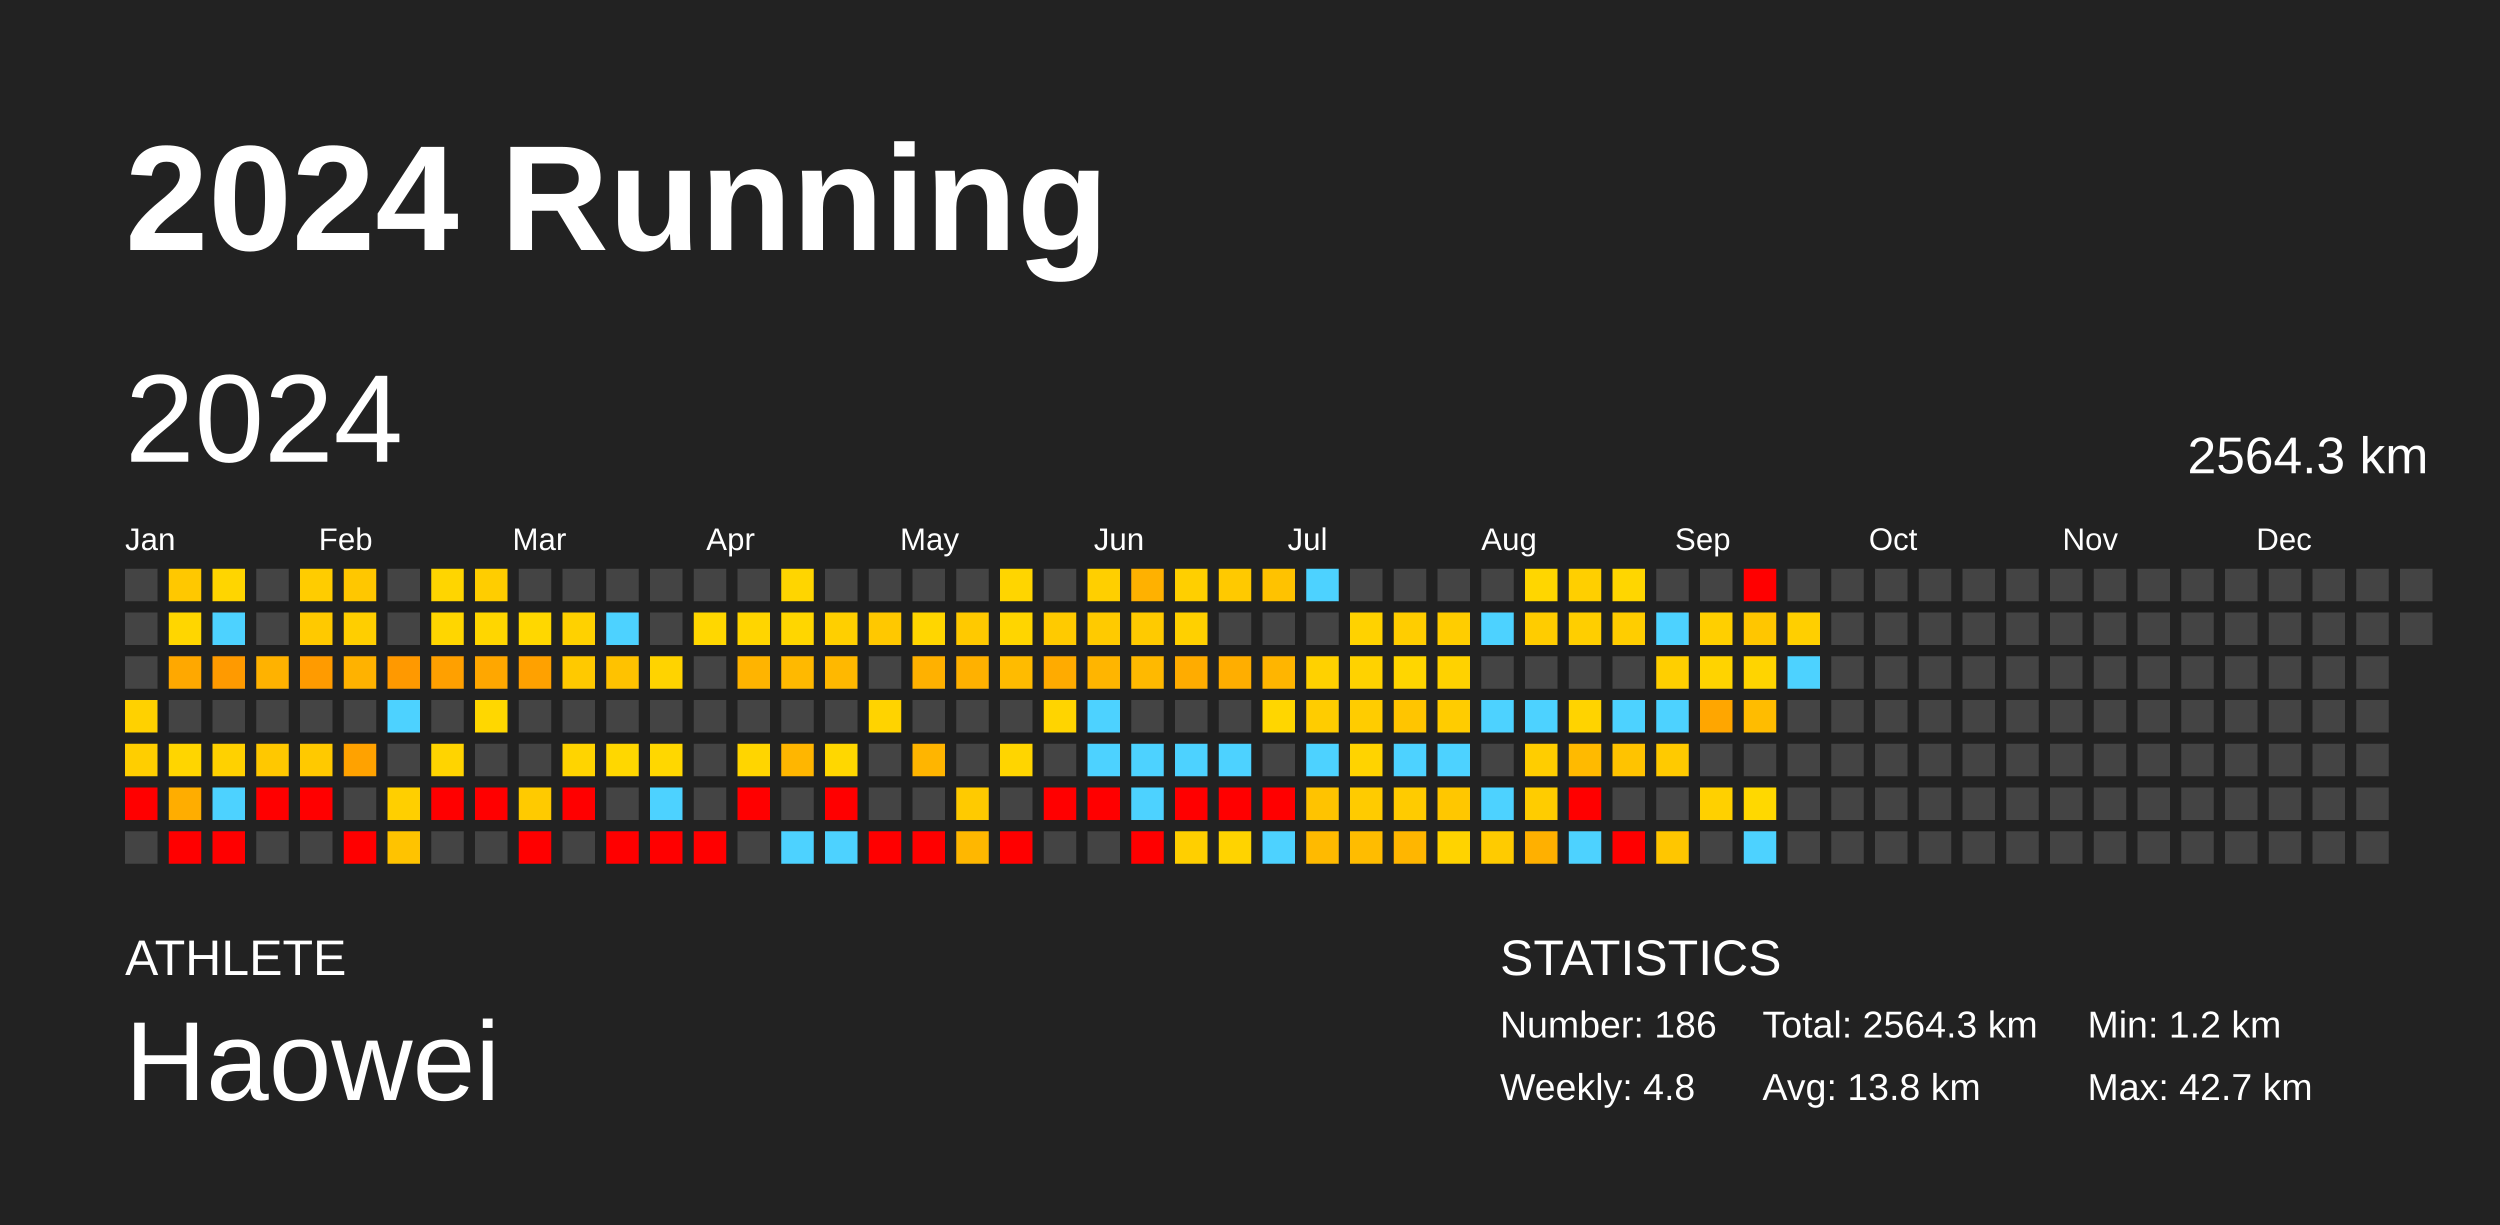
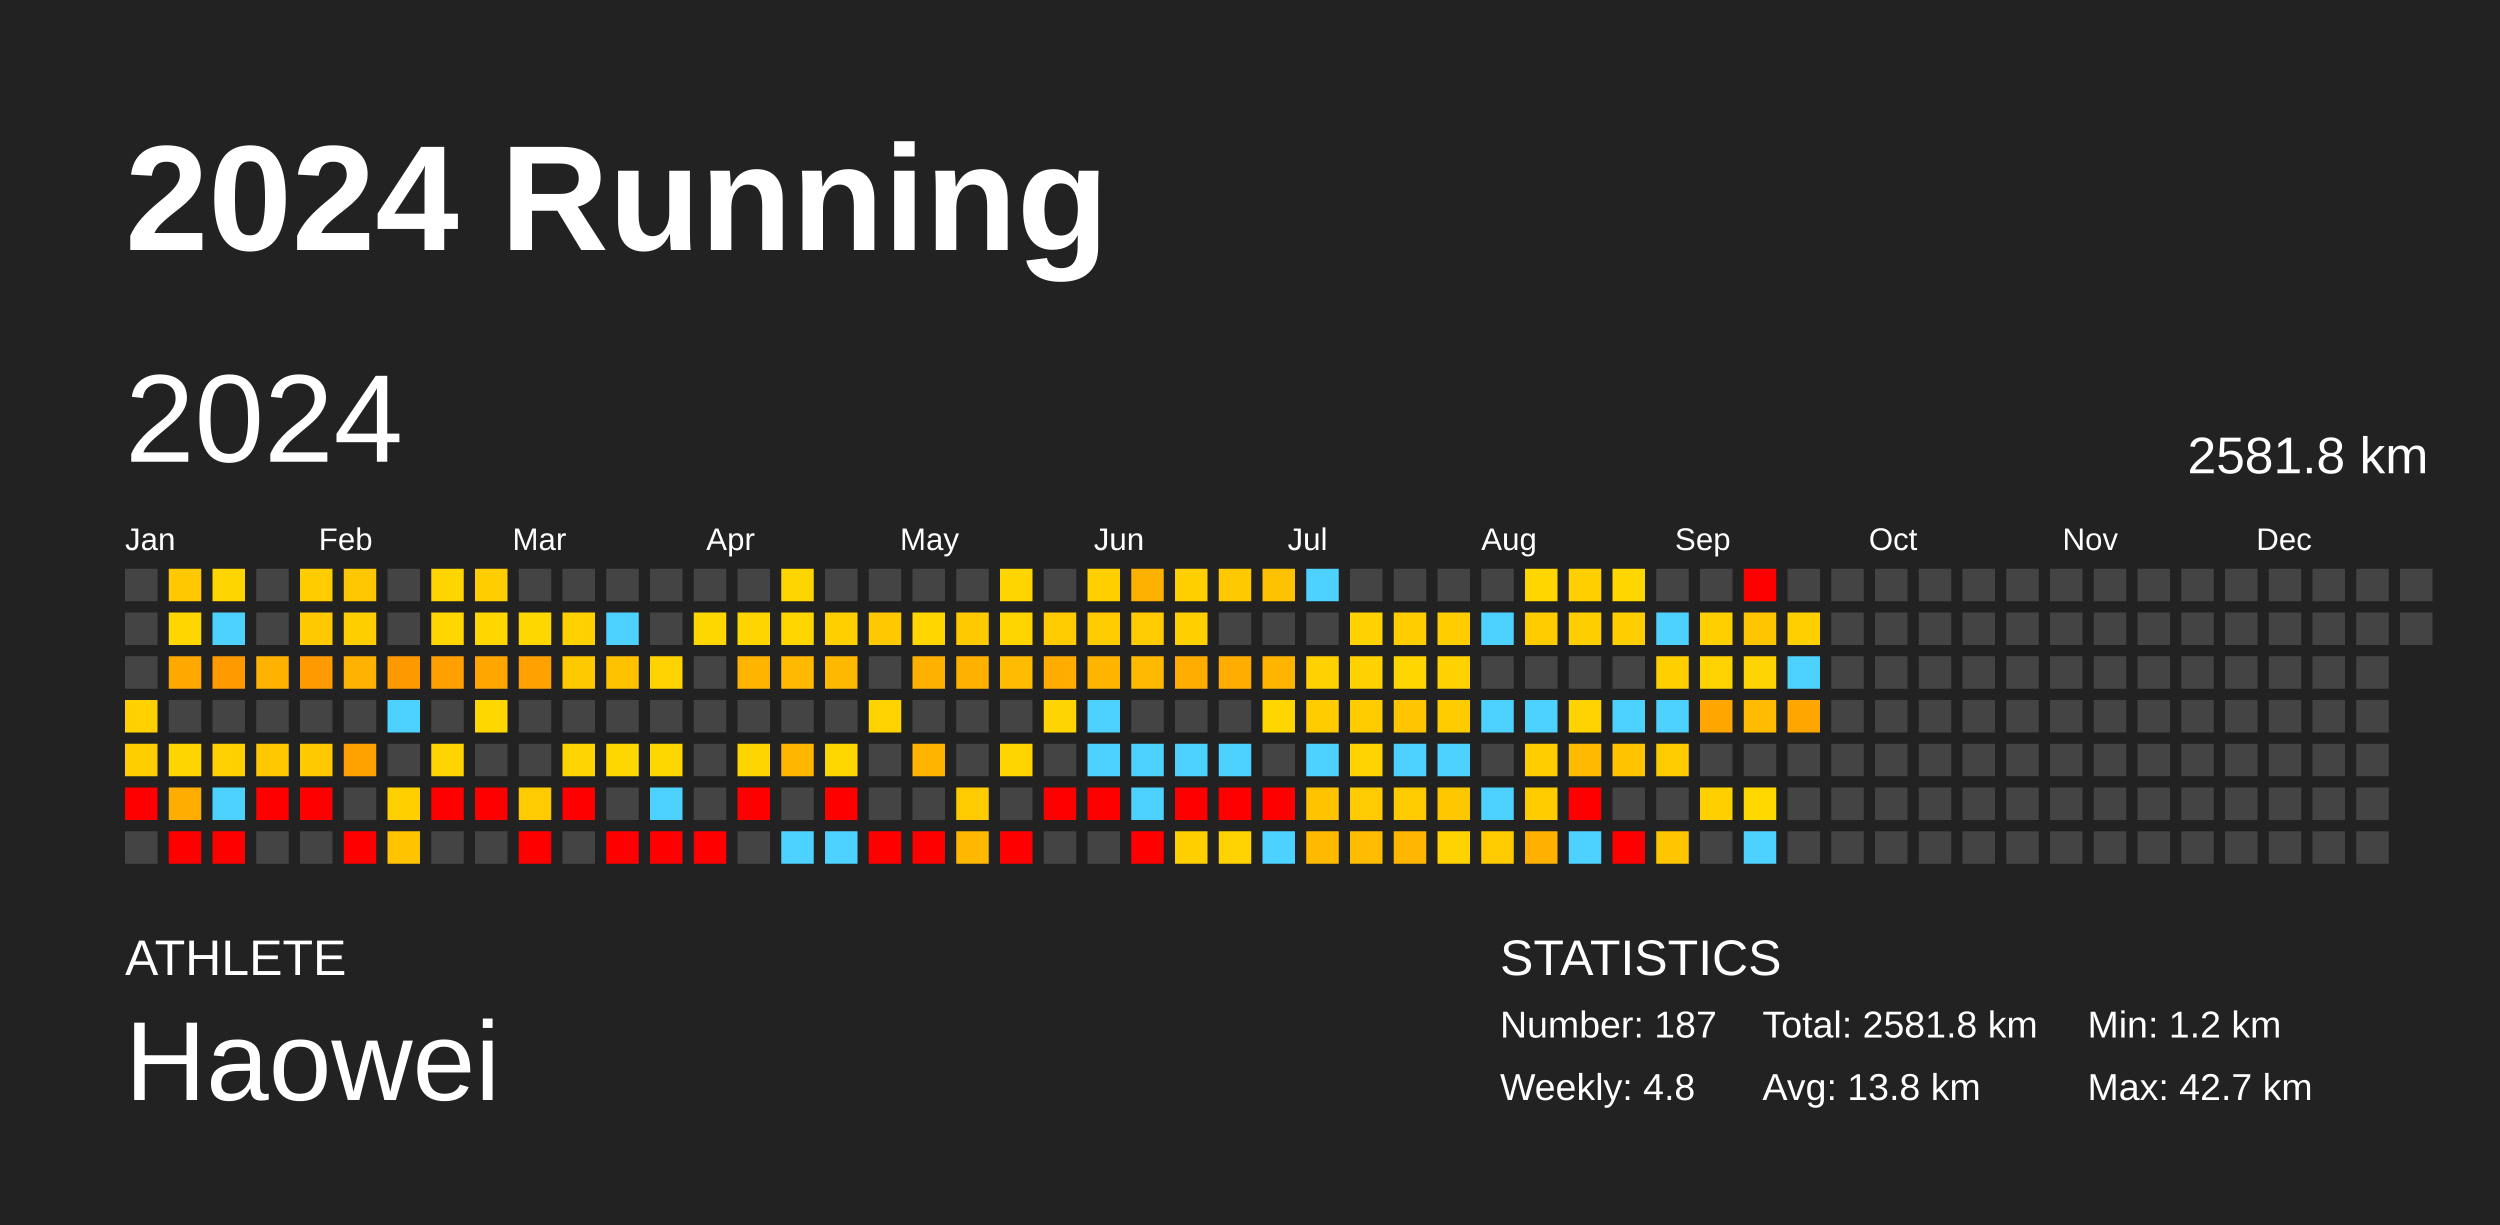
<svg xmlns="http://www.w3.org/2000/svg" baseProfile="full" height="98mm" version="1.1" viewBox="0,0,200,98" width="200mm">
  <defs />
  <rect fill="#222222" height="98" width="200" x="0" y="0" />
  <text fill="#FFFFFF" style="font-size:12px; font-family:Arial; font-weight:bold;" x="10" y="20">2024 Running</text>
  <text fill="#FFFFFF" style="font-size:4px; font-family:Arial" x="10" y="78">ATHLETE</text>
  <text fill="#FFFFFF" style="font-size:9px; font-family:Arial" x="10" y="88">Haowei</text>
  <text fill="#FFFFFF" style="font-size:4px; font-family:Arial" x="120" y="78">STATISTICS</text>
-   <text fill="#FFFFFF" style="font-size:3px; font-family:Arial" x="120" y="83">Number: 186</text>
+   <text fill="#FFFFFF" style="font-size:3px; font-family:Arial" x="120" y="83">Number: 187</text>
  <text fill="#FFFFFF" style="font-size:3px; font-family:Arial" x="120" y="88">Weekly: 4.8</text>
-   <text fill="#FFFFFF" style="font-size:3px; font-family:Arial" x="141" y="83">Total: 2564.3 km</text>
+   <text fill="#FFFFFF" style="font-size:3px; font-family:Arial" x="141" y="83">Total: 2581.8 km</text>
  <text fill="#FFFFFF" style="font-size:3px; font-family:Arial" x="141" y="88">Avg: 13.8 km</text>
  <text fill="#FFFFFF" style="font-size:3px; font-family:Arial" x="167" y="83">Min: 1.2 km</text>
  <text fill="#FFFFFF" style="font-size:3px; font-family:Arial" x="167" y="88">Max: 42.7 km</text>
  <text dominant-baseline="hanging" fill="#FFFFFF" style="font-size:10.0px; font-family:Arial;" x="10" y="30">2024</text>
-   <text dominant-baseline="hanging" fill="#FFFFFF" style="font-size:4.125px; font-family:Arial;" x="175" y="35">2564.3 km</text>
+   <text dominant-baseline="hanging" fill="#FFFFFF" style="font-size:4.125px; font-family:Arial;" x="175" y="35">2581.8 km</text>
  <text fill="#FFFFFF" style="font-size:2.5px; font-family:Arial" x="10.0" y="44">Jan</text>
  <text fill="#FFFFFF" style="font-size:2.5px; font-family:Arial" x="25.5" y="44">Feb</text>
  <text fill="#FFFFFF" style="font-size:2.5px; font-family:Arial" x="41.0" y="44">Mar</text>
  <text fill="#FFFFFF" style="font-size:2.5px; font-family:Arial" x="56.5" y="44">Apr</text>
  <text fill="#FFFFFF" style="font-size:2.5px; font-family:Arial" x="72.0" y="44">May</text>
  <text fill="#FFFFFF" style="font-size:2.5px; font-family:Arial" x="87.5" y="44">Jun</text>
  <text fill="#FFFFFF" style="font-size:2.5px; font-family:Arial" x="103.0" y="44">Jul</text>
  <text fill="#FFFFFF" style="font-size:2.5px; font-family:Arial" x="118.5" y="44">Aug</text>
  <text fill="#FFFFFF" style="font-size:2.5px; font-family:Arial" x="134.0" y="44">Sep</text>
  <text fill="#FFFFFF" style="font-size:2.5px; font-family:Arial" x="149.5" y="44">Oct</text>
  <text fill="#FFFFFF" style="font-size:2.5px; font-family:Arial" x="165.0" y="44">Nov</text>
  <text fill="#FFFFFF" style="font-size:2.5px; font-family:Arial" x="180.5" y="44">Dec</text>
  <rect fill="#444444" height="2.6" width="2.6" x="10.0" y="45.5" />
  <rect fill="#444444" height="2.6" width="2.6" x="10.0" y="49.0" />
  <rect fill="#444444" height="2.6" width="2.6" x="10.0" y="52.5" />
  <rect fill="#ffd100" height="2.6" width="2.6" x="10.0" y="56.0" />
  <rect fill="#ffce00" height="2.6" width="2.6" x="10.0" y="59.5" />
  <rect fill="red" height="2.6" width="2.6" x="10.0" y="63.0" />
  <rect fill="#444444" height="2.6" width="2.6" x="10.0" y="66.5" />
  <rect fill="#ffc800" height="2.6" width="2.6" x="13.5" y="45.5" />
  <rect fill="#ffd600" height="2.6" width="2.6" x="13.5" y="49.0" />
  <rect fill="#ffa800" height="2.6" width="2.6" x="13.5" y="52.5" />
  <rect fill="#444444" height="2.6" width="2.6" x="13.5" y="56.0" />
  <rect fill="#ffd500" height="2.6" width="2.6" x="13.5" y="59.5" />
  <rect fill="#ffad00" height="2.6" width="2.6" x="13.5" y="63.0" />
  <rect fill="red" height="2.6" width="2.6" x="13.5" y="66.5" />
  <rect fill="#ffd500" height="2.6" width="2.6" x="17.0" y="45.5" />
  <rect fill="#4dd2ff" height="2.6" width="2.6" x="17.0" y="49.0" />
  <rect fill="#ff9a00" height="2.6" width="2.6" x="17.0" y="52.5" />
  <rect fill="#444444" height="2.6" width="2.6" x="17.0" y="56.0" />
  <rect fill="#ffd100" height="2.6" width="2.6" x="17.0" y="59.5" />
  <rect fill="#4dd2ff" height="2.6" width="2.6" x="17.0" y="63.0" />
  <rect fill="red" height="2.6" width="2.6" x="17.0" y="66.5" />
  <rect fill="#444444" height="2.6" width="2.6" x="20.5" y="45.5" />
  <rect fill="#444444" height="2.6" width="2.6" x="20.5" y="49.0" />
  <rect fill="#ffb200" height="2.6" width="2.6" x="20.5" y="52.5" />
  <rect fill="#444444" height="2.6" width="2.6" x="20.5" y="56.0" />
  <rect fill="#ffc800" height="2.6" width="2.6" x="20.5" y="59.5" />
  <rect fill="red" height="2.6" width="2.6" x="20.5" y="63.0" />
  <rect fill="#444444" height="2.6" width="2.6" x="20.5" y="66.5" />
  <rect fill="#ffcc00" height="2.6" width="2.6" x="24.0" y="45.5" />
  <rect fill="#ffc900" height="2.6" width="2.6" x="24.0" y="49.0" />
  <rect fill="#ff9b00" height="2.6" width="2.6" x="24.0" y="52.5" />
  <rect fill="#444444" height="2.6" width="2.6" x="24.0" y="56.0" />
  <rect fill="#ffc900" height="2.6" width="2.6" x="24.0" y="59.5" />
  <rect fill="red" height="2.6" width="2.6" x="24.0" y="63.0" />
  <rect fill="#444444" height="2.6" width="2.6" x="24.0" y="66.5" />
  <rect fill="#ffc700" height="2.6" width="2.6" x="27.5" y="45.5" />
  <rect fill="#ffce00" height="2.6" width="2.6" x="27.5" y="49.0" />
  <rect fill="#ffb200" height="2.6" width="2.6" x="27.5" y="52.5" />
  <rect fill="#444444" height="2.6" width="2.6" x="27.5" y="56.0" />
  <rect fill="#ffa200" height="2.6" width="2.6" x="27.5" y="59.5" />
  <rect fill="#444444" height="2.6" width="2.6" x="27.5" y="63.0" />
  <rect fill="red" height="2.6" width="2.6" x="27.5" y="66.5" />
  <rect fill="#444444" height="2.6" width="2.6" x="31.0" y="45.5" />
  <rect fill="#444444" height="2.6" width="2.6" x="31.0" y="49.0" />
  <rect fill="#ff9900" height="2.6" width="2.6" x="31.0" y="52.5" />
  <rect fill="#4dd2ff" height="2.6" width="2.6" x="31.0" y="56.0" />
  <rect fill="#444444" height="2.6" width="2.6" x="31.0" y="59.5" />
  <rect fill="#ffcf00" height="2.6" width="2.6" x="31.0" y="63.0" />
  <rect fill="#ffc300" height="2.6" width="2.6" x="31.0" y="66.5" />
  <rect fill="#ffd500" height="2.6" width="2.6" x="34.5" y="45.5" />
  <rect fill="#ffd600" height="2.6" width="2.6" x="34.5" y="49.0" />
  <rect fill="#ffa000" height="2.6" width="2.6" x="34.5" y="52.5" />
  <rect fill="#444444" height="2.6" width="2.6" x="34.5" y="56.0" />
  <rect fill="#ffd400" height="2.6" width="2.6" x="34.5" y="59.5" />
  <rect fill="red" height="2.6" width="2.6" x="34.5" y="63.0" />
  <rect fill="#444444" height="2.6" width="2.6" x="34.5" y="66.5" />
  <rect fill="#ffcd00" height="2.6" width="2.6" x="38.0" y="45.5" />
  <rect fill="#ffd600" height="2.6" width="2.6" x="38.0" y="49.0" />
  <rect fill="#ffa700" height="2.6" width="2.6" x="38.0" y="52.5" />
  <rect fill="#ffd700" height="2.6" width="2.6" x="38.0" y="56.0" />
  <rect fill="#444444" height="2.6" width="2.6" x="38.0" y="59.5" />
  <rect fill="red" height="2.6" width="2.6" x="38.0" y="63.0" />
  <rect fill="#444444" height="2.6" width="2.6" x="38.0" y="66.5" />
  <rect fill="#444444" height="2.6" width="2.6" x="41.5" y="45.5" />
  <rect fill="#ffd700" height="2.6" width="2.6" x="41.5" y="49.0" />
  <rect fill="#ffa100" height="2.6" width="2.6" x="41.5" y="52.5" />
  <rect fill="#444444" height="2.6" width="2.6" x="41.5" y="56.0" />
  <rect fill="#444444" height="2.6" width="2.6" x="41.5" y="59.5" />
  <rect fill="#ffca00" height="2.6" width="2.6" x="41.5" y="63.0" />
  <rect fill="red" height="2.6" width="2.6" x="41.5" y="66.5" />
  <rect fill="#444444" height="2.6" width="2.6" x="45.0" y="45.5" />
  <rect fill="#ffd100" height="2.6" width="2.6" x="45.0" y="49.0" />
  <rect fill="#ffc900" height="2.6" width="2.6" x="45.0" y="52.5" />
  <rect fill="#444444" height="2.6" width="2.6" x="45.0" y="56.0" />
  <rect fill="#ffd400" height="2.6" width="2.6" x="45.0" y="59.5" />
  <rect fill="red" height="2.6" width="2.6" x="45.0" y="63.0" />
  <rect fill="#444444" height="2.6" width="2.6" x="45.0" y="66.5" />
  <rect fill="#444444" height="2.6" width="2.6" x="48.5" y="45.5" />
  <rect fill="#4dd2ff" height="2.6" width="2.6" x="48.5" y="49.0" />
  <rect fill="#ffc200" height="2.6" width="2.6" x="48.5" y="52.5" />
  <rect fill="#444444" height="2.6" width="2.6" x="48.5" y="56.0" />
  <rect fill="#ffd700" height="2.6" width="2.6" x="48.5" y="59.5" />
  <rect fill="#444444" height="2.6" width="2.6" x="48.5" y="63.0" />
  <rect fill="red" height="2.6" width="2.6" x="48.5" y="66.5" />
  <rect fill="#444444" height="2.6" width="2.6" x="52.0" y="45.5" />
  <rect fill="#444444" height="2.6" width="2.6" x="52.0" y="49.0" />
  <rect fill="#ffd300" height="2.6" width="2.6" x="52.0" y="52.5" />
  <rect fill="#444444" height="2.6" width="2.6" x="52.0" y="56.0" />
  <rect fill="#ffd700" height="2.6" width="2.6" x="52.0" y="59.5" />
  <rect fill="#4dd2ff" height="2.6" width="2.6" x="52.0" y="63.0" />
  <rect fill="red" height="2.6" width="2.6" x="52.0" y="66.5" />
  <rect fill="#444444" height="2.6" width="2.6" x="55.5" y="45.5" />
  <rect fill="#ffd700" height="2.6" width="2.6" x="55.5" y="49.0" />
  <rect fill="#444444" height="2.6" width="2.6" x="55.5" y="52.5" />
  <rect fill="#444444" height="2.6" width="2.6" x="55.5" y="56.0" />
  <rect fill="#444444" height="2.6" width="2.6" x="55.5" y="59.5" />
  <rect fill="#444444" height="2.6" width="2.6" x="55.5" y="63.0" />
  <rect fill="red" height="2.6" width="2.6" x="55.5" y="66.5" />
  <rect fill="#444444" height="2.6" width="2.6" x="59.0" y="45.5" />
  <rect fill="#ffd500" height="2.6" width="2.6" x="59.0" y="49.0" />
  <rect fill="#ffb400" height="2.6" width="2.6" x="59.0" y="52.5" />
  <rect fill="#444444" height="2.6" width="2.6" x="59.0" y="56.0" />
  <rect fill="#ffd500" height="2.6" width="2.6" x="59.0" y="59.5" />
  <rect fill="red" height="2.6" width="2.6" x="59.0" y="63.0" />
  <rect fill="#444444" height="2.6" width="2.6" x="59.0" y="66.5" />
  <rect fill="#ffd500" height="2.6" width="2.6" x="62.5" y="45.5" />
  <rect fill="#ffd600" height="2.6" width="2.6" x="62.5" y="49.0" />
  <rect fill="#ffb900" height="2.6" width="2.6" x="62.5" y="52.5" />
  <rect fill="#444444" height="2.6" width="2.6" x="62.5" y="56.0" />
  <rect fill="#ffb600" height="2.6" width="2.6" x="62.5" y="59.5" />
  <rect fill="#444444" height="2.6" width="2.6" x="62.5" y="63.0" />
  <rect fill="#4dd2ff" height="2.6" width="2.6" x="62.5" y="66.5" />
  <rect fill="#444444" height="2.6" width="2.6" x="66.0" y="45.5" />
  <rect fill="#ffcf00" height="2.6" width="2.6" x="66.0" y="49.0" />
  <rect fill="#ffb800" height="2.6" width="2.6" x="66.0" y="52.5" />
  <rect fill="#444444" height="2.6" width="2.6" x="66.0" y="56.0" />
  <rect fill="#ffd700" height="2.6" width="2.6" x="66.0" y="59.5" />
  <rect fill="red" height="2.6" width="2.6" x="66.0" y="63.0" />
  <rect fill="#4dd2ff" height="2.6" width="2.6" x="66.0" y="66.5" />
  <rect fill="#444444" height="2.6" width="2.6" x="69.5" y="45.5" />
  <rect fill="#ffc800" height="2.6" width="2.6" x="69.5" y="49.0" />
  <rect fill="#444444" height="2.6" width="2.6" x="69.5" y="52.5" />
  <rect fill="#ffd300" height="2.6" width="2.6" x="69.5" y="56.0" />
  <rect fill="#444444" height="2.6" width="2.6" x="69.5" y="59.5" />
  <rect fill="#444444" height="2.6" width="2.6" x="69.5" y="63.0" />
  <rect fill="red" height="2.6" width="2.6" x="69.5" y="66.5" />
  <rect fill="#444444" height="2.6" width="2.6" x="73.0" y="45.5" />
  <rect fill="#ffd600" height="2.6" width="2.6" x="73.0" y="49.0" />
  <rect fill="#ffb100" height="2.6" width="2.6" x="73.0" y="52.5" />
  <rect fill="#444444" height="2.6" width="2.6" x="73.0" y="56.0" />
  <rect fill="#ffb500" height="2.6" width="2.6" x="73.0" y="59.5" />
  <rect fill="#444444" height="2.6" width="2.6" x="73.0" y="63.0" />
  <rect fill="red" height="2.6" width="2.6" x="73.0" y="66.5" />
  <rect fill="#444444" height="2.6" width="2.6" x="76.5" y="45.5" />
  <rect fill="#ffc900" height="2.6" width="2.6" x="76.5" y="49.0" />
  <rect fill="#ffb100" height="2.6" width="2.6" x="76.5" y="52.5" />
  <rect fill="#444444" height="2.6" width="2.6" x="76.5" y="56.0" />
  <rect fill="#444444" height="2.6" width="2.6" x="76.5" y="59.5" />
  <rect fill="#ffca00" height="2.6" width="2.6" x="76.5" y="63.0" />
  <rect fill="#ffb700" height="2.6" width="2.6" x="76.5" y="66.5" />
  <rect fill="#ffd500" height="2.6" width="2.6" x="80.0" y="45.5" />
  <rect fill="#ffd500" height="2.6" width="2.6" x="80.0" y="49.0" />
  <rect fill="#ffbb00" height="2.6" width="2.6" x="80.0" y="52.5" />
  <rect fill="#444444" height="2.6" width="2.6" x="80.0" y="56.0" />
  <rect fill="#ffd500" height="2.6" width="2.6" x="80.0" y="59.5" />
  <rect fill="#444444" height="2.6" width="2.6" x="80.0" y="63.0" />
  <rect fill="red" height="2.6" width="2.6" x="80.0" y="66.5" />
  <rect fill="#444444" height="2.6" width="2.6" x="83.5" y="45.5" />
  <rect fill="#ffca00" height="2.6" width="2.6" x="83.5" y="49.0" />
  <rect fill="#ffab00" height="2.6" width="2.6" x="83.5" y="52.5" />
  <rect fill="#ffd400" height="2.6" width="2.6" x="83.5" y="56.0" />
  <rect fill="#444444" height="2.6" width="2.6" x="83.5" y="59.5" />
  <rect fill="red" height="2.6" width="2.6" x="83.5" y="63.0" />
  <rect fill="#444444" height="2.6" width="2.6" x="83.5" y="66.5" />
  <rect fill="#ffcf00" height="2.6" width="2.6" x="87.0" y="45.5" />
  <rect fill="#ffca00" height="2.6" width="2.6" x="87.0" y="49.0" />
  <rect fill="#ffb500" height="2.6" width="2.6" x="87.0" y="52.5" />
  <rect fill="#4dd2ff" height="2.6" width="2.6" x="87.0" y="56.0" />
  <rect fill="#4dd2ff" height="2.6" width="2.6" x="87.0" y="59.5" />
  <rect fill="red" height="2.6" width="2.6" x="87.0" y="63.0" />
  <rect fill="#444444" height="2.6" width="2.6" x="87.0" y="66.5" />
  <rect fill="#ffb100" height="2.6" width="2.6" x="90.5" y="45.5" />
  <rect fill="#ffca00" height="2.6" width="2.6" x="90.5" y="49.0" />
  <rect fill="#ffb900" height="2.6" width="2.6" x="90.5" y="52.5" />
  <rect fill="#444444" height="2.6" width="2.6" x="90.5" y="56.0" />
  <rect fill="#4dd2ff" height="2.6" width="2.6" x="90.5" y="59.5" />
  <rect fill="#4dd2ff" height="2.6" width="2.6" x="90.5" y="63.0" />
  <rect fill="red" height="2.6" width="2.6" x="90.5" y="66.5" />
  <rect fill="#ffcf00" height="2.6" width="2.6" x="94.0" y="45.5" />
  <rect fill="#ffd000" height="2.6" width="2.6" x="94.0" y="49.0" />
  <rect fill="#ffac00" height="2.6" width="2.6" x="94.0" y="52.5" />
  <rect fill="#444444" height="2.6" width="2.6" x="94.0" y="56.0" />
  <rect fill="#4dd2ff" height="2.6" width="2.6" x="94.0" y="59.5" />
  <rect fill="red" height="2.6" width="2.6" x="94.0" y="63.0" />
  <rect fill="#ffcf00" height="2.6" width="2.6" x="94.0" y="66.5" />
  <rect fill="#ffc900" height="2.6" width="2.6" x="97.5" y="45.5" />
  <rect fill="#444444" height="2.6" width="2.6" x="97.5" y="49.0" />
  <rect fill="#ffae00" height="2.6" width="2.6" x="97.5" y="52.5" />
  <rect fill="#444444" height="2.6" width="2.6" x="97.5" y="56.0" />
  <rect fill="#4dd2ff" height="2.6" width="2.6" x="97.5" y="59.5" />
  <rect fill="red" height="2.6" width="2.6" x="97.5" y="63.0" />
  <rect fill="#ffd300" height="2.6" width="2.6" x="97.5" y="66.5" />
  <rect fill="#ffc200" height="2.6" width="2.6" x="101.0" y="45.5" />
  <rect fill="#444444" height="2.6" width="2.6" x="101.0" y="49.0" />
  <rect fill="#ffb500" height="2.6" width="2.6" x="101.0" y="52.5" />
  <rect fill="#ffd600" height="2.6" width="2.6" x="101.0" y="56.0" />
  <rect fill="#444444" height="2.6" width="2.6" x="101.0" y="59.5" />
  <rect fill="red" height="2.6" width="2.6" x="101.0" y="63.0" />
  <rect fill="#4dd2ff" height="2.6" width="2.6" x="101.0" y="66.5" />
  <rect fill="#4dd2ff" height="2.6" width="2.6" x="104.5" y="45.5" />
  <rect fill="#444444" height="2.6" width="2.6" x="104.5" y="49.0" />
  <rect fill="#ffd100" height="2.6" width="2.6" x="104.5" y="52.5" />
  <rect fill="#ffcc00" height="2.6" width="2.6" x="104.5" y="56.0" />
  <rect fill="#4dd2ff" height="2.6" width="2.6" x="104.5" y="59.5" />
  <rect fill="#ffc300" height="2.6" width="2.6" x="104.5" y="63.0" />
  <rect fill="#ffba00" height="2.6" width="2.6" x="104.5" y="66.5" />
  <rect fill="#444444" height="2.6" width="2.6" x="108.0" y="45.5" />
  <rect fill="#ffd200" height="2.6" width="2.6" x="108.0" y="49.0" />
  <rect fill="#ffd200" height="2.6" width="2.6" x="108.0" y="52.5" />
  <rect fill="#ffcc00" height="2.6" width="2.6" x="108.0" y="56.0" />
  <rect fill="#ffd300" height="2.6" width="2.6" x="108.0" y="59.5" />
  <rect fill="#ffcb00" height="2.6" width="2.6" x="108.0" y="63.0" />
  <rect fill="#ffbc00" height="2.6" width="2.6" x="108.0" y="66.5" />
  <rect fill="#444444" height="2.6" width="2.6" x="111.5" y="45.5" />
  <rect fill="#ffcd00" height="2.6" width="2.6" x="111.5" y="49.0" />
  <rect fill="#ffd600" height="2.6" width="2.6" x="111.5" y="52.5" />
  <rect fill="#ffc500" height="2.6" width="2.6" x="111.5" y="56.0" />
  <rect fill="#4dd2ff" height="2.6" width="2.6" x="111.5" y="59.5" />
  <rect fill="#ffcb00" height="2.6" width="2.6" x="111.5" y="63.0" />
  <rect fill="#ffb600" height="2.6" width="2.6" x="111.5" y="66.5" />
  <rect fill="#444444" height="2.6" width="2.6" x="115.0" y="45.5" />
  <rect fill="#ffcd00" height="2.6" width="2.6" x="115.0" y="49.0" />
  <rect fill="#ffd200" height="2.6" width="2.6" x="115.0" y="52.5" />
  <rect fill="#ffcc00" height="2.6" width="2.6" x="115.0" y="56.0" />
  <rect fill="#4dd2ff" height="2.6" width="2.6" x="115.0" y="59.5" />
  <rect fill="#ffc700" height="2.6" width="2.6" x="115.0" y="63.0" />
  <rect fill="#ffd300" height="2.6" width="2.6" x="115.0" y="66.5" />
  <rect fill="#444444" height="2.6" width="2.6" x="118.5" y="45.5" />
  <rect fill="#4dd2ff" height="2.6" width="2.6" x="118.5" y="49.0" />
  <rect fill="#444444" height="2.6" width="2.6" x="118.5" y="52.5" />
  <rect fill="#4dd2ff" height="2.6" width="2.6" x="118.5" y="56.0" />
  <rect fill="#444444" height="2.6" width="2.6" x="118.5" y="59.5" />
  <rect fill="#4dd2ff" height="2.6" width="2.6" x="118.5" y="63.0" />
  <rect fill="#ffcb00" height="2.6" width="2.6" x="118.5" y="66.5" />
  <rect fill="#ffd600" height="2.6" width="2.6" x="122.0" y="45.5" />
  <rect fill="#ffcc00" height="2.6" width="2.6" x="122.0" y="49.0" />
  <rect fill="#444444" height="2.6" width="2.6" x="122.0" y="52.5" />
  <rect fill="#4dd2ff" height="2.6" width="2.6" x="122.0" y="56.0" />
  <rect fill="#ffcd00" height="2.6" width="2.6" x="122.0" y="59.5" />
  <rect fill="#ffcc00" height="2.6" width="2.6" x="122.0" y="63.0" />
  <rect fill="#ffb000" height="2.6" width="2.6" x="122.0" y="66.5" />
  <rect fill="#ffcf00" height="2.6" width="2.6" x="125.5" y="45.5" />
  <rect fill="#ffce00" height="2.6" width="2.6" x="125.5" y="49.0" />
  <rect fill="#444444" height="2.6" width="2.6" x="125.5" y="52.5" />
  <rect fill="#ffd300" height="2.6" width="2.6" x="125.5" y="56.0" />
  <rect fill="#ffba00" height="2.6" width="2.6" x="125.5" y="59.5" />
  <rect fill="red" height="2.6" width="2.6" x="125.5" y="63.0" />
  <rect fill="#4dd2ff" height="2.6" width="2.6" x="125.5" y="66.5" />
  <rect fill="#ffd600" height="2.6" width="2.6" x="129.0" y="45.5" />
  <rect fill="#ffcd00" height="2.6" width="2.6" x="129.0" y="49.0" />
  <rect fill="#444444" height="2.6" width="2.6" x="129.0" y="52.5" />
  <rect fill="#4dd2ff" height="2.6" width="2.6" x="129.0" y="56.0" />
  <rect fill="#ffc300" height="2.6" width="2.6" x="129.0" y="59.5" />
  <rect fill="#444444" height="2.6" width="2.6" x="129.0" y="63.0" />
  <rect fill="red" height="2.6" width="2.6" x="129.0" y="66.5" />
  <rect fill="#444444" height="2.6" width="2.6" x="132.5" y="45.5" />
  <rect fill="#4dd2ff" height="2.6" width="2.6" x="132.5" y="49.0" />
  <rect fill="#ffcf00" height="2.6" width="2.6" x="132.5" y="52.5" />
  <rect fill="#4dd2ff" height="2.6" width="2.6" x="132.5" y="56.0" />
  <rect fill="#ffca00" height="2.6" width="2.6" x="132.5" y="59.5" />
  <rect fill="#444444" height="2.6" width="2.6" x="132.5" y="63.0" />
  <rect fill="#ffc600" height="2.6" width="2.6" x="132.5" y="66.5" />
  <rect fill="#444444" height="2.6" width="2.6" x="136.0" y="45.5" />
  <rect fill="#ffcf00" height="2.6" width="2.6" x="136.0" y="49.0" />
  <rect fill="#ffd300" height="2.6" width="2.6" x="136.0" y="52.5" />
  <rect fill="#ffa600" height="2.6" width="2.6" x="136.0" y="56.0" />
  <rect fill="#444444" height="2.6" width="2.6" x="136.0" y="59.5" />
  <rect fill="#ffd000" height="2.6" width="2.6" x="136.0" y="63.0" />
  <rect fill="#444444" height="2.6" width="2.6" x="136.0" y="66.5" />
  <rect fill="red" height="2.6" width="2.6" x="139.5" y="45.5" />
  <rect fill="#ffc600" height="2.6" width="2.6" x="139.5" y="49.0" />
  <rect fill="#ffd400" height="2.6" width="2.6" x="139.5" y="52.5" />
  <rect fill="#ffbc00" height="2.6" width="2.6" x="139.5" y="56.0" />
  <rect fill="#444444" height="2.6" width="2.6" x="139.5" y="59.5" />
  <rect fill="#ffd800" height="2.6" width="2.6" x="139.5" y="63.0" />
  <rect fill="#4dd2ff" height="2.6" width="2.6" x="139.5" y="66.5" />
  <rect fill="#444444" height="2.6" width="2.6" x="143.0" y="45.5" />
  <rect fill="#ffcf00" height="2.6" width="2.6" x="143.0" y="49.0" />
  <rect fill="#4dd2ff" height="2.6" width="2.6" x="143.0" y="52.5" />
-   <rect fill="#444444" height="2.6" width="2.6" x="143.0" y="56.0" />
+   <rect fill="#ffa600" height="2.6" width="2.6" x="143.0" y="56.0" />
  <rect fill="#444444" height="2.6" width="2.6" x="143.0" y="59.5" />
  <rect fill="#444444" height="2.6" width="2.6" x="143.0" y="63.0" />
  <rect fill="#444444" height="2.6" width="2.6" x="143.0" y="66.5" />
  <rect fill="#444444" height="2.6" width="2.6" x="146.5" y="45.5" />
  <rect fill="#444444" height="2.6" width="2.6" x="146.5" y="49.0" />
  <rect fill="#444444" height="2.6" width="2.6" x="146.5" y="52.5" />
  <rect fill="#444444" height="2.6" width="2.6" x="146.5" y="56.0" />
  <rect fill="#444444" height="2.6" width="2.6" x="146.5" y="59.5" />
  <rect fill="#444444" height="2.6" width="2.6" x="146.5" y="63.0" />
  <rect fill="#444444" height="2.6" width="2.6" x="146.5" y="66.5" />
  <rect fill="#444444" height="2.6" width="2.6" x="150.0" y="45.5" />
  <rect fill="#444444" height="2.6" width="2.6" x="150.0" y="49.0" />
  <rect fill="#444444" height="2.6" width="2.6" x="150.0" y="52.5" />
  <rect fill="#444444" height="2.6" width="2.6" x="150.0" y="56.0" />
  <rect fill="#444444" height="2.6" width="2.6" x="150.0" y="59.5" />
  <rect fill="#444444" height="2.6" width="2.6" x="150.0" y="63.0" />
  <rect fill="#444444" height="2.6" width="2.6" x="150.0" y="66.5" />
  <rect fill="#444444" height="2.6" width="2.6" x="153.5" y="45.5" />
  <rect fill="#444444" height="2.6" width="2.6" x="153.5" y="49.0" />
  <rect fill="#444444" height="2.6" width="2.6" x="153.5" y="52.5" />
  <rect fill="#444444" height="2.6" width="2.6" x="153.5" y="56.0" />
  <rect fill="#444444" height="2.6" width="2.6" x="153.5" y="59.5" />
  <rect fill="#444444" height="2.6" width="2.6" x="153.5" y="63.0" />
  <rect fill="#444444" height="2.6" width="2.6" x="153.5" y="66.5" />
  <rect fill="#444444" height="2.6" width="2.6" x="157.0" y="45.5" />
  <rect fill="#444444" height="2.6" width="2.6" x="157.0" y="49.0" />
  <rect fill="#444444" height="2.6" width="2.6" x="157.0" y="52.5" />
  <rect fill="#444444" height="2.6" width="2.6" x="157.0" y="56.0" />
  <rect fill="#444444" height="2.6" width="2.6" x="157.0" y="59.5" />
  <rect fill="#444444" height="2.6" width="2.6" x="157.0" y="63.0" />
  <rect fill="#444444" height="2.6" width="2.6" x="157.0" y="66.5" />
  <rect fill="#444444" height="2.6" width="2.6" x="160.5" y="45.5" />
  <rect fill="#444444" height="2.6" width="2.6" x="160.5" y="49.0" />
  <rect fill="#444444" height="2.6" width="2.6" x="160.5" y="52.5" />
  <rect fill="#444444" height="2.6" width="2.6" x="160.5" y="56.0" />
  <rect fill="#444444" height="2.6" width="2.6" x="160.5" y="59.5" />
  <rect fill="#444444" height="2.6" width="2.6" x="160.5" y="63.0" />
  <rect fill="#444444" height="2.6" width="2.6" x="160.5" y="66.5" />
  <rect fill="#444444" height="2.6" width="2.6" x="164.0" y="45.5" />
  <rect fill="#444444" height="2.6" width="2.6" x="164.0" y="49.0" />
  <rect fill="#444444" height="2.6" width="2.6" x="164.0" y="52.5" />
  <rect fill="#444444" height="2.6" width="2.6" x="164.0" y="56.0" />
  <rect fill="#444444" height="2.6" width="2.6" x="164.0" y="59.5" />
  <rect fill="#444444" height="2.6" width="2.6" x="164.0" y="63.0" />
  <rect fill="#444444" height="2.6" width="2.6" x="164.0" y="66.5" />
  <rect fill="#444444" height="2.6" width="2.6" x="167.5" y="45.5" />
  <rect fill="#444444" height="2.6" width="2.6" x="167.5" y="49.0" />
  <rect fill="#444444" height="2.6" width="2.6" x="167.5" y="52.5" />
  <rect fill="#444444" height="2.6" width="2.6" x="167.5" y="56.0" />
  <rect fill="#444444" height="2.6" width="2.6" x="167.5" y="59.5" />
  <rect fill="#444444" height="2.6" width="2.6" x="167.5" y="63.0" />
  <rect fill="#444444" height="2.6" width="2.6" x="167.5" y="66.5" />
  <rect fill="#444444" height="2.6" width="2.6" x="171.0" y="45.5" />
  <rect fill="#444444" height="2.6" width="2.6" x="171.0" y="49.0" />
  <rect fill="#444444" height="2.6" width="2.6" x="171.0" y="52.5" />
  <rect fill="#444444" height="2.6" width="2.6" x="171.0" y="56.0" />
  <rect fill="#444444" height="2.6" width="2.6" x="171.0" y="59.5" />
  <rect fill="#444444" height="2.6" width="2.6" x="171.0" y="63.0" />
  <rect fill="#444444" height="2.6" width="2.6" x="171.0" y="66.5" />
  <rect fill="#444444" height="2.6" width="2.6" x="174.5" y="45.5" />
  <rect fill="#444444" height="2.6" width="2.6" x="174.5" y="49.0" />
  <rect fill="#444444" height="2.6" width="2.6" x="174.5" y="52.5" />
  <rect fill="#444444" height="2.6" width="2.6" x="174.5" y="56.0" />
  <rect fill="#444444" height="2.6" width="2.6" x="174.5" y="59.5" />
  <rect fill="#444444" height="2.6" width="2.6" x="174.5" y="63.0" />
  <rect fill="#444444" height="2.6" width="2.6" x="174.5" y="66.5" />
  <rect fill="#444444" height="2.6" width="2.6" x="178.0" y="45.5" />
  <rect fill="#444444" height="2.6" width="2.6" x="178.0" y="49.0" />
  <rect fill="#444444" height="2.6" width="2.6" x="178.0" y="52.5" />
  <rect fill="#444444" height="2.6" width="2.6" x="178.0" y="56.0" />
  <rect fill="#444444" height="2.6" width="2.6" x="178.0" y="59.5" />
  <rect fill="#444444" height="2.6" width="2.6" x="178.0" y="63.0" />
  <rect fill="#444444" height="2.6" width="2.6" x="178.0" y="66.5" />
  <rect fill="#444444" height="2.6" width="2.6" x="181.5" y="45.5" />
  <rect fill="#444444" height="2.6" width="2.6" x="181.5" y="49.0" />
  <rect fill="#444444" height="2.6" width="2.6" x="181.5" y="52.5" />
  <rect fill="#444444" height="2.6" width="2.6" x="181.5" y="56.0" />
  <rect fill="#444444" height="2.6" width="2.6" x="181.5" y="59.5" />
  <rect fill="#444444" height="2.6" width="2.6" x="181.5" y="63.0" />
  <rect fill="#444444" height="2.6" width="2.6" x="181.5" y="66.5" />
  <rect fill="#444444" height="2.6" width="2.6" x="185.0" y="45.5" />
  <rect fill="#444444" height="2.6" width="2.6" x="185.0" y="49.0" />
  <rect fill="#444444" height="2.6" width="2.6" x="185.0" y="52.5" />
  <rect fill="#444444" height="2.6" width="2.6" x="185.0" y="56.0" />
  <rect fill="#444444" height="2.6" width="2.6" x="185.0" y="59.5" />
  <rect fill="#444444" height="2.6" width="2.6" x="185.0" y="63.0" />
  <rect fill="#444444" height="2.6" width="2.6" x="185.0" y="66.5" />
  <rect fill="#444444" height="2.6" width="2.6" x="188.5" y="45.5" />
  <rect fill="#444444" height="2.6" width="2.6" x="188.5" y="49.0" />
  <rect fill="#444444" height="2.6" width="2.6" x="188.5" y="52.5" />
  <rect fill="#444444" height="2.6" width="2.6" x="188.5" y="56.0" />
  <rect fill="#444444" height="2.6" width="2.6" x="188.5" y="59.5" />
  <rect fill="#444444" height="2.6" width="2.6" x="188.5" y="63.0" />
  <rect fill="#444444" height="2.6" width="2.6" x="188.5" y="66.5" />
  <rect fill="#444444" height="2.6" width="2.6" x="192.0" y="45.5" />
  <rect fill="#444444" height="2.6" width="2.6" x="192.0" y="49.0" />
</svg>
